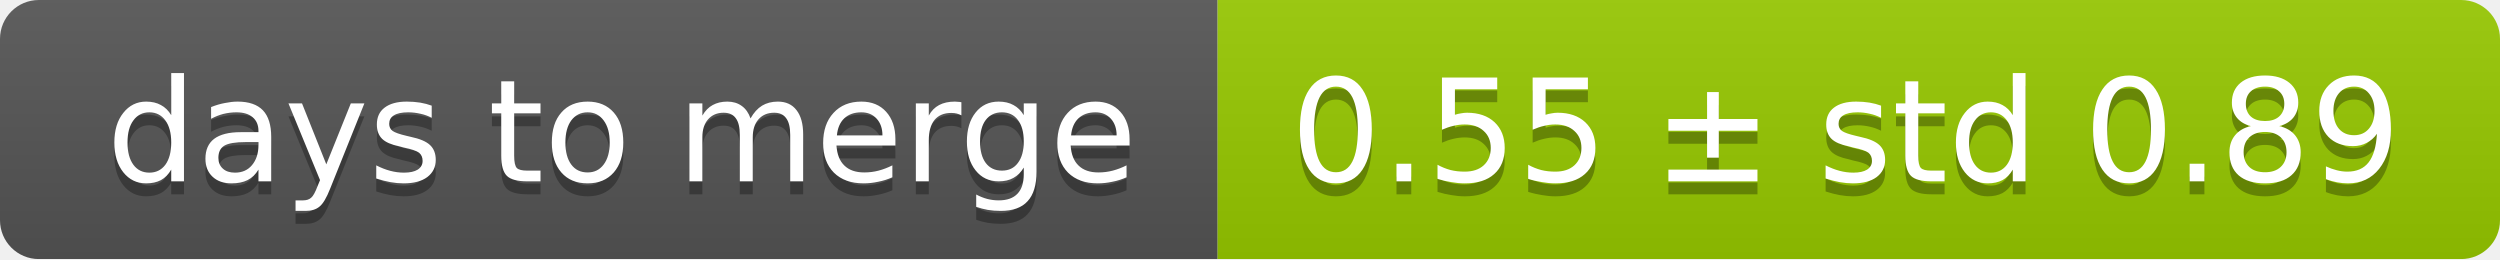
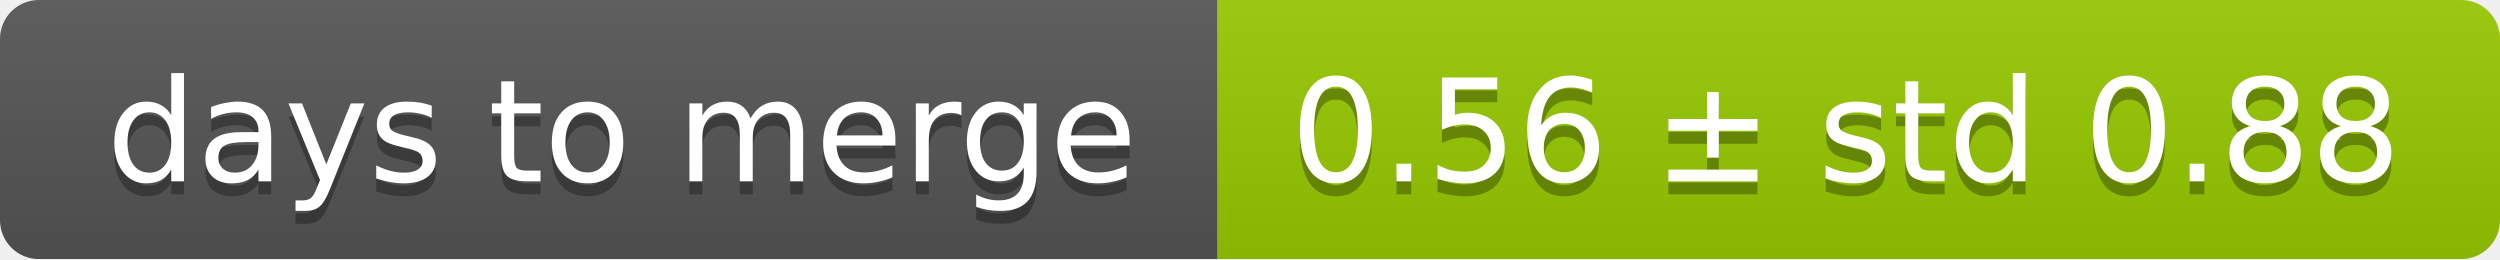
<svg xmlns="http://www.w3.org/2000/svg" width="193" height="20">
  <linearGradient id="smooth" x2="0" y2="100%">
    <stop offset="0" stop-color="#bbb" stop-opacity=".1" />
    <stop offset="1" stop-opacity=".1" />
  </linearGradient>
  <mask id="round">
    <rect width="193" height="20" rx="3" fill="#fff" />
  </mask>
  <g mask="url(#round)">
    <rect width="94" height="20" fill="#555" />
    <rect x="94" width="99" height="20" fill="#97ca00" />
    <rect width="193" height="20" fill="url(#smooth)" />
  </g>
  <g fill="#fff" text-anchor="middle" font-family="DejaVu Sans,Verdana,Geneva,sans-serif" font-size="11">
    <text x="48" y="15" fill="#010101" fill-opacity=".3">days to merge</text>
    <text x="48" y="14">days to merge</text>
-     <text x="142.5" y="15" fill="#010101" fill-opacity=".3">0.55 ± std 0.89</text>
-     <text x="142.5" y="14">0.55 ± std 0.89</text>
+     <text x="142.5" y="15" fill="#010101" fill-opacity=".3">0.56 ± std 0.88</text>
+     <text x="142.5" y="14">0.56 ± std 0.88</text>
  </g>
</svg>
